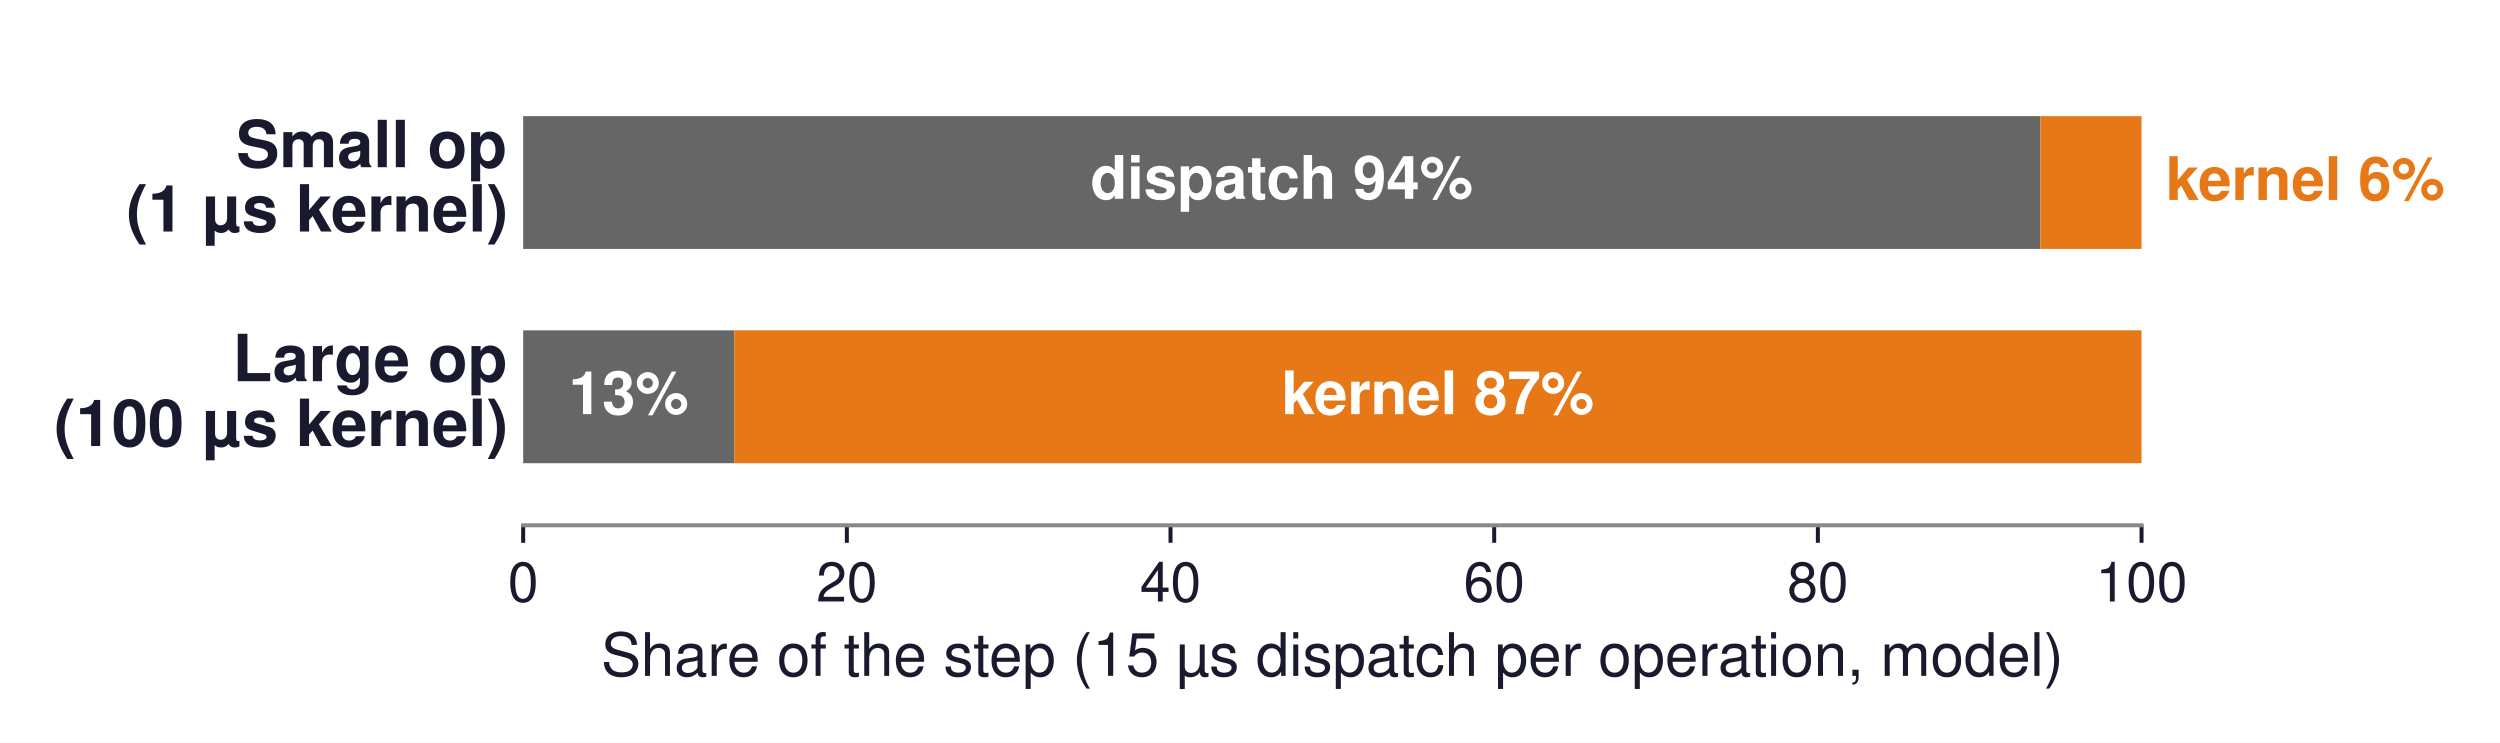
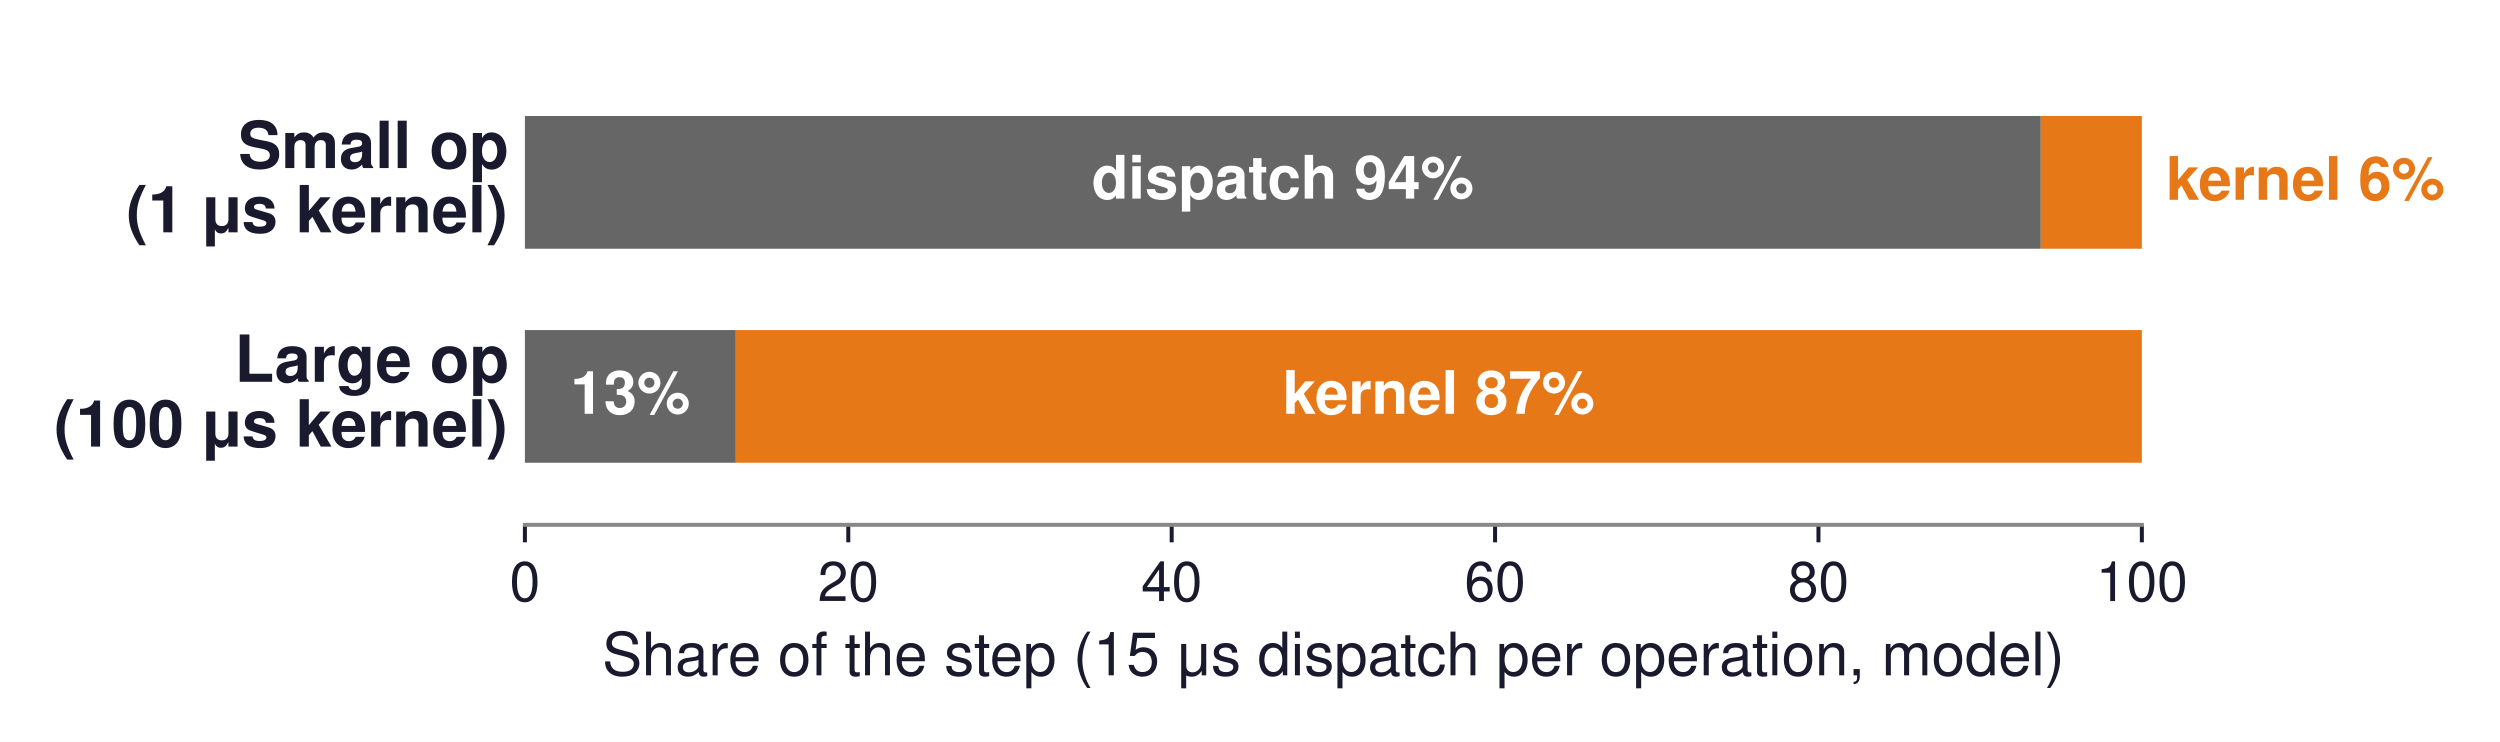
- <svg xmlns="http://www.w3.org/2000/svg" xmlns:xlink="http://www.w3.org/1999/xlink" width="499.949pt" height="148.468pt" viewBox="0 0 499.949 148.468" version="1.1">
+ <svg xmlns="http://www.w3.org/2000/svg" xmlns:xlink="http://www.w3.org/1999/xlink" width="500.386pt" height="148.468pt" viewBox="0 0 500.386 148.468" version="1.1">
  <defs>
    <style type="text/css">*{stroke-linejoin: round; stroke-linecap: butt}</style>
  </defs>
  <g id="figure_1">
    <g id="patch_1">
-       <path d="M 0 148.468  L 499.949 148.468  L 499.949 0  L 0 0  z " style="fill: #ffffff" />
+       <path d="M -0 148.468  L 500.386 148.468  L 500.386 0  L -0 0  z " style="fill: #ffffff" />
    </g>
    <g id="axes_1">
      <g id="patch_2">
-         <path d="M 104.624 105.048  L 428.264 105.048  L 428.264 10.8  L 104.624 10.8  z " style="fill: #ffffff" />
+         <path d="M 105.061 105.048  L 428.701 105.048  L 428.701 10.8  L 105.061 10.8  z " style="fill: #ffffff" />
      </g>
      <g id="patch_3">
-         <path d="M 104.624 49.784  L 408.037 49.784  L 408.037 23.224  L 104.624 23.224  z " clip-path="url(#p5c65997c04)" style="fill: #666666" />
+         <path d="M 105.061 49.784  L 408.473 49.784  L 408.473 23.224  L 105.061 23.224  z " clip-path="url(#p76abc62429)" style="fill: #666666" />
      </g>
      <g id="patch_4">
-         <path d="M 408.037 49.784  L 428.264 49.784  L 428.264 23.224  L 408.037 23.224  z " clip-path="url(#p5c65997c04)" style="fill: #e67817" />
+         <path d="M 408.473 49.784  L 428.701 49.784  L 428.701 23.224  L 408.473 23.224  z " clip-path="url(#p76abc62429)" style="fill: #e67817" />
      </g>
      <g id="patch_5">
-         <path d="M 104.624 92.624  L 146.838 92.624  L 146.838 66.064  L 104.624 66.064  z " clip-path="url(#p5c65997c04)" style="fill: #666666" />
+         <path d="M 105.061 92.624  L 147.275 92.624  L 147.275 66.064  L 105.061 66.064  z " clip-path="url(#p76abc62429)" style="fill: #666666" />
      </g>
      <g id="patch_6">
-         <path d="M 146.838 92.624  L 428.264 92.624  L 428.264 66.064  L 146.838 66.064  z " clip-path="url(#p5c65997c04)" style="fill: #e67817" />
+         <path d="M 147.275 92.624  L 428.701 92.624  L 428.701 66.064  L 147.275 66.064  z " clip-path="url(#p76abc62429)" style="fill: #e67817" />
      </g>
      <g id="matplotlib.axis_1">
        <g id="xtick_1">
          <g id="line2d_1">
            <defs>
-               <path id="m2679c5e181" d="M 0 0  L 0 3.5  " style="stroke: #1a1a2e; stroke-width: 0.8" />
+               <path id="m74d8dd2721" d="M 0 0  L 0 3.5  " style="stroke: #1a1a2e; stroke-width: 0.8" />
            </defs>
            <g>
-               <use xlink:href="#m2679c5e181" x="104.624" y="105.048" style="fill: #1a1a2e; stroke: #1a1a2e; stroke-width: 0.8" />
+               <use xlink:href="#m74d8dd2721" x="105.061" y="105.048" style="fill: #1a1a2e; stroke: #1a1a2e; stroke-width: 0.8" />
            </g>
          </g>
          <g id="text_1">
-             <text style="font-size: 11px; font-family: 'Helvetica', 'Arial', 'DejaVu Sans', sans-serif; text-anchor: middle; fill: #1a1a2e" x="104.624" y="120.298" transform="rotate(-0 104.6241 120.298)">0</text>
+             <text style="font-size: 11px; font-family: 'Helvetica', 'Arial', 'DejaVu Sans', sans-serif; text-anchor: middle; fill: #1a1a2e" x="105.061" y="120.298" transform="rotate(-0 105.0608 120.298)">0</text>
          </g>
        </g>
        <g id="xtick_2">
          <g id="line2d_2">
            <g>
-               <use xlink:href="#m2679c5e181" x="169.352" y="105.048" style="fill: #1a1a2e; stroke: #1a1a2e; stroke-width: 0.8" />
+               <use xlink:href="#m74d8dd2721" x="169.789" y="105.048" style="fill: #1a1a2e; stroke: #1a1a2e; stroke-width: 0.8" />
            </g>
          </g>
          <g id="text_2">
-             <text style="font-size: 11px; font-family: 'Helvetica', 'Arial', 'DejaVu Sans', sans-serif; text-anchor: middle; fill: #1a1a2e" x="169.352" y="120.298" transform="rotate(-0 169.3521 120.298)">20</text>
+             <text style="font-size: 11px; font-family: 'Helvetica', 'Arial', 'DejaVu Sans', sans-serif; text-anchor: middle; fill: #1a1a2e" x="169.789" y="120.298" transform="rotate(-0 169.7888 120.298)">20</text>
          </g>
        </g>
        <g id="xtick_3">
          <g id="line2d_3">
            <g>
-               <use xlink:href="#m2679c5e181" x="234.08" y="105.048" style="fill: #1a1a2e; stroke: #1a1a2e; stroke-width: 0.8" />
+               <use xlink:href="#m74d8dd2721" x="234.517" y="105.048" style="fill: #1a1a2e; stroke: #1a1a2e; stroke-width: 0.8" />
            </g>
          </g>
          <g id="text_3">
-             <text style="font-size: 11px; font-family: 'Helvetica', 'Arial', 'DejaVu Sans', sans-serif; text-anchor: middle; fill: #1a1a2e" x="234.08" y="120.298" transform="rotate(-0 234.0801 120.298)">40</text>
+             <text style="font-size: 11px; font-family: 'Helvetica', 'Arial', 'DejaVu Sans', sans-serif; text-anchor: middle; fill: #1a1a2e" x="234.517" y="120.298" transform="rotate(-0 234.5168 120.298)">40</text>
          </g>
        </g>
        <g id="xtick_4">
          <g id="line2d_4">
            <g>
-               <use xlink:href="#m2679c5e181" x="298.808" y="105.048" style="fill: #1a1a2e; stroke: #1a1a2e; stroke-width: 0.8" />
+               <use xlink:href="#m74d8dd2721" x="299.245" y="105.048" style="fill: #1a1a2e; stroke: #1a1a2e; stroke-width: 0.8" />
            </g>
          </g>
          <g id="text_4">
-             <text style="font-size: 11px; font-family: 'Helvetica', 'Arial', 'DejaVu Sans', sans-serif; text-anchor: middle; fill: #1a1a2e" x="298.808" y="120.298" transform="rotate(-0 298.8081 120.298)">60</text>
+             <text style="font-size: 11px; font-family: 'Helvetica', 'Arial', 'DejaVu Sans', sans-serif; text-anchor: middle; fill: #1a1a2e" x="299.245" y="120.298" transform="rotate(-0 299.2448 120.298)">60</text>
          </g>
        </g>
        <g id="xtick_5">
          <g id="line2d_5">
            <g>
-               <use xlink:href="#m2679c5e181" x="363.536" y="105.048" style="fill: #1a1a2e; stroke: #1a1a2e; stroke-width: 0.8" />
+               <use xlink:href="#m74d8dd2721" x="363.973" y="105.048" style="fill: #1a1a2e; stroke: #1a1a2e; stroke-width: 0.8" />
            </g>
          </g>
          <g id="text_5">
-             <text style="font-size: 11px; font-family: 'Helvetica', 'Arial', 'DejaVu Sans', sans-serif; text-anchor: middle; fill: #1a1a2e" x="363.536" y="120.298" transform="rotate(-0 363.5361 120.298)">80</text>
+             <text style="font-size: 11px; font-family: 'Helvetica', 'Arial', 'DejaVu Sans', sans-serif; text-anchor: middle; fill: #1a1a2e" x="363.973" y="120.298" transform="rotate(-0 363.9728 120.298)">80</text>
          </g>
        </g>
        <g id="xtick_6">
          <g id="line2d_6">
            <g>
-               <use xlink:href="#m2679c5e181" x="428.264" y="105.048" style="fill: #1a1a2e; stroke: #1a1a2e; stroke-width: 0.8" />
+               <use xlink:href="#m74d8dd2721" x="428.701" y="105.048" style="fill: #1a1a2e; stroke: #1a1a2e; stroke-width: 0.8" />
            </g>
          </g>
          <g id="text_6">
-             <text style="font-size: 11px; font-family: 'Helvetica', 'Arial', 'DejaVu Sans', sans-serif; text-anchor: middle; fill: #1a1a2e" x="428.264" y="120.298" transform="rotate(-0 428.2641 120.298)">100</text>
+             <text style="font-size: 11px; font-family: 'Helvetica', 'Arial', 'DejaVu Sans', sans-serif; text-anchor: middle; fill: #1a1a2e" x="428.701" y="120.298" transform="rotate(-0 428.7008 120.298)">100</text>
          </g>
        </g>
        <g id="text_7">
-           <text style="font-size: 12px; font-family: 'Helvetica', 'Arial', 'DejaVu Sans', sans-serif; text-anchor: middle; fill: #1a1a2e" x="266.444" y="135.167" transform="rotate(-0 266.4441 135.1671)">Share of the step (15 µs dispatch per operation, model)</text>
+           <text style="font-size: 12px; font-family: 'Helvetica', 'Arial', 'DejaVu Sans', sans-serif; text-anchor: middle; fill: #1a1a2e" x="266.881" y="135.167" transform="rotate(-0 266.8808 135.1671)">Share of the step (15 μs dispatch per operation, model)</text>
        </g>
      </g>
      <g id="matplotlib.axis_2" />
      <g id="patch_7">
-         <path d="M 104.624 105.048  L 428.264 105.048  " style="fill: none; stroke: #888888; stroke-width: 0.8; stroke-linejoin: miter; stroke-linecap: square" />
+         <path d="M 105.061 105.048  L 428.701 105.048  " style="fill: none; stroke: #888888; stroke-width: 0.8; stroke-linejoin: miter; stroke-linecap: square" />
      </g>
      <g id="text_8">
-         <text style="font-weight: 700; font-size: 13px; font-family: 'Helvetica', 'Arial', 'DejaVu Sans', sans-serif; fill: #1a1a2e" transform="translate(47.21219 33.44126)">Small op</text>
-         <text style="font-weight: 700; font-size: 13px; font-family: 'Helvetica', 'Arial', 'DejaVu Sans', sans-serif; fill: #1a1a2e" transform="translate(25.25844 46.30237)">(1 µs kernel)</text>
+         <text style="font-weight: 700; font-size: 13px; font-family: 'Helvetica', 'Arial', 'DejaVu Sans', sans-serif; fill: #1a1a2e" transform="translate(47.64891 33.63727)">Small op</text>
+         <text style="font-weight: 700; font-size: 13px; font-family: 'Helvetica', 'Arial', 'DejaVu Sans', sans-serif; fill: #1a1a2e" transform="translate(25.25844 46.49838)">(1 μs kernel)</text>
      </g>
      <g id="text_9">
-         <text style="font-weight: 700; font-size: 12px; font-family: 'Helvetica', 'Arial', 'DejaVu Sans', sans-serif; text-anchor: middle; fill: #ffffff" x="256.33" y="39.747" transform="rotate(-0 256.3303 39.74681)">dispatch 94%</text>
+         <text style="font-weight: 700; font-size: 12px; font-family: 'Helvetica', 'Arial', 'DejaVu Sans', sans-serif; text-anchor: middle; fill: #ffffff" x="256.767" y="39.747" transform="rotate(-0 256.767 39.74681)">dispatch 94%</text>
      </g>
      <g id="text_10">
-         <text style="font-weight: 700; font-size: 12px; font-family: 'Helvetica', 'Arial', 'DejaVu Sans', sans-serif; text-anchor: start; fill: #e67817" x="433.119" y="39.984" transform="rotate(-0 433.1187 39.98447)">kernel 6%</text>
+         <text style="font-weight: 700; font-size: 12px; font-family: 'Helvetica', 'Arial', 'DejaVu Sans', sans-serif; text-anchor: start; fill: #e67817" x="433.555" y="39.984" transform="rotate(-0 433.5554 39.98447)">kernel 6%</text>
      </g>
      <g id="text_11">
-         <text style="font-weight: 700; font-size: 13px; font-family: 'Helvetica', 'Arial', 'DejaVu Sans', sans-serif; fill: #1a1a2e" transform="translate(46.49719 76.22743)">Large op</text>
-         <text style="font-weight: 700; font-size: 13px; font-family: 'Helvetica', 'Arial', 'DejaVu Sans', sans-serif; fill: #1a1a2e" transform="translate(10.8 89.1962)">(100 µs kernel)</text>
+         <text style="font-weight: 700; font-size: 13px; font-family: 'Helvetica', 'Arial', 'DejaVu Sans', sans-serif; fill: #1a1a2e" transform="translate(46.93391 76.42344)">Large op</text>
+         <text style="font-weight: 700; font-size: 13px; font-family: 'Helvetica', 'Arial', 'DejaVu Sans', sans-serif; fill: #1a1a2e" transform="translate(10.8 89.39221)">(100 μs kernel)</text>
      </g>
      <g id="text_12">
-         <text style="font-weight: 700; font-size: 12px; font-family: 'Helvetica', 'Arial', 'DejaVu Sans', sans-serif; text-anchor: middle; fill: #ffffff" x="125.731" y="82.824" transform="rotate(-0 125.731 82.82447)">13%</text>
+         <text style="font-weight: 700; font-size: 12px; font-family: 'Helvetica', 'Arial', 'DejaVu Sans', sans-serif; text-anchor: middle; fill: #ffffff" x="126.168" y="82.824" transform="rotate(-0 126.1677 82.82447)">13%</text>
      </g>
      <g id="text_13">
-         <text style="font-weight: 700; font-size: 12px; font-family: 'Helvetica', 'Arial', 'DejaVu Sans', sans-serif; text-anchor: middle; fill: #ffffff" x="287.551" y="82.824" transform="rotate(-0 287.551 82.82447)">kernel 87%</text>
+         <text style="font-weight: 700; font-size: 12px; font-family: 'Helvetica', 'Arial', 'DejaVu Sans', sans-serif; text-anchor: middle; fill: #ffffff" x="287.988" y="82.824" transform="rotate(-0 287.9877 82.82447)">kernel 87%</text>
      </g>
    </g>
  </g>
  <defs>
-     <clipPath id="p5c65997c04">
-       <rect x="104.624" y="10.8" width="323.64" height="94.248" />
+     <clipPath id="p76abc62429">
+       <rect x="105.061" y="10.8" width="323.64" height="94.248" />
    </clipPath>
  </defs>
</svg>
